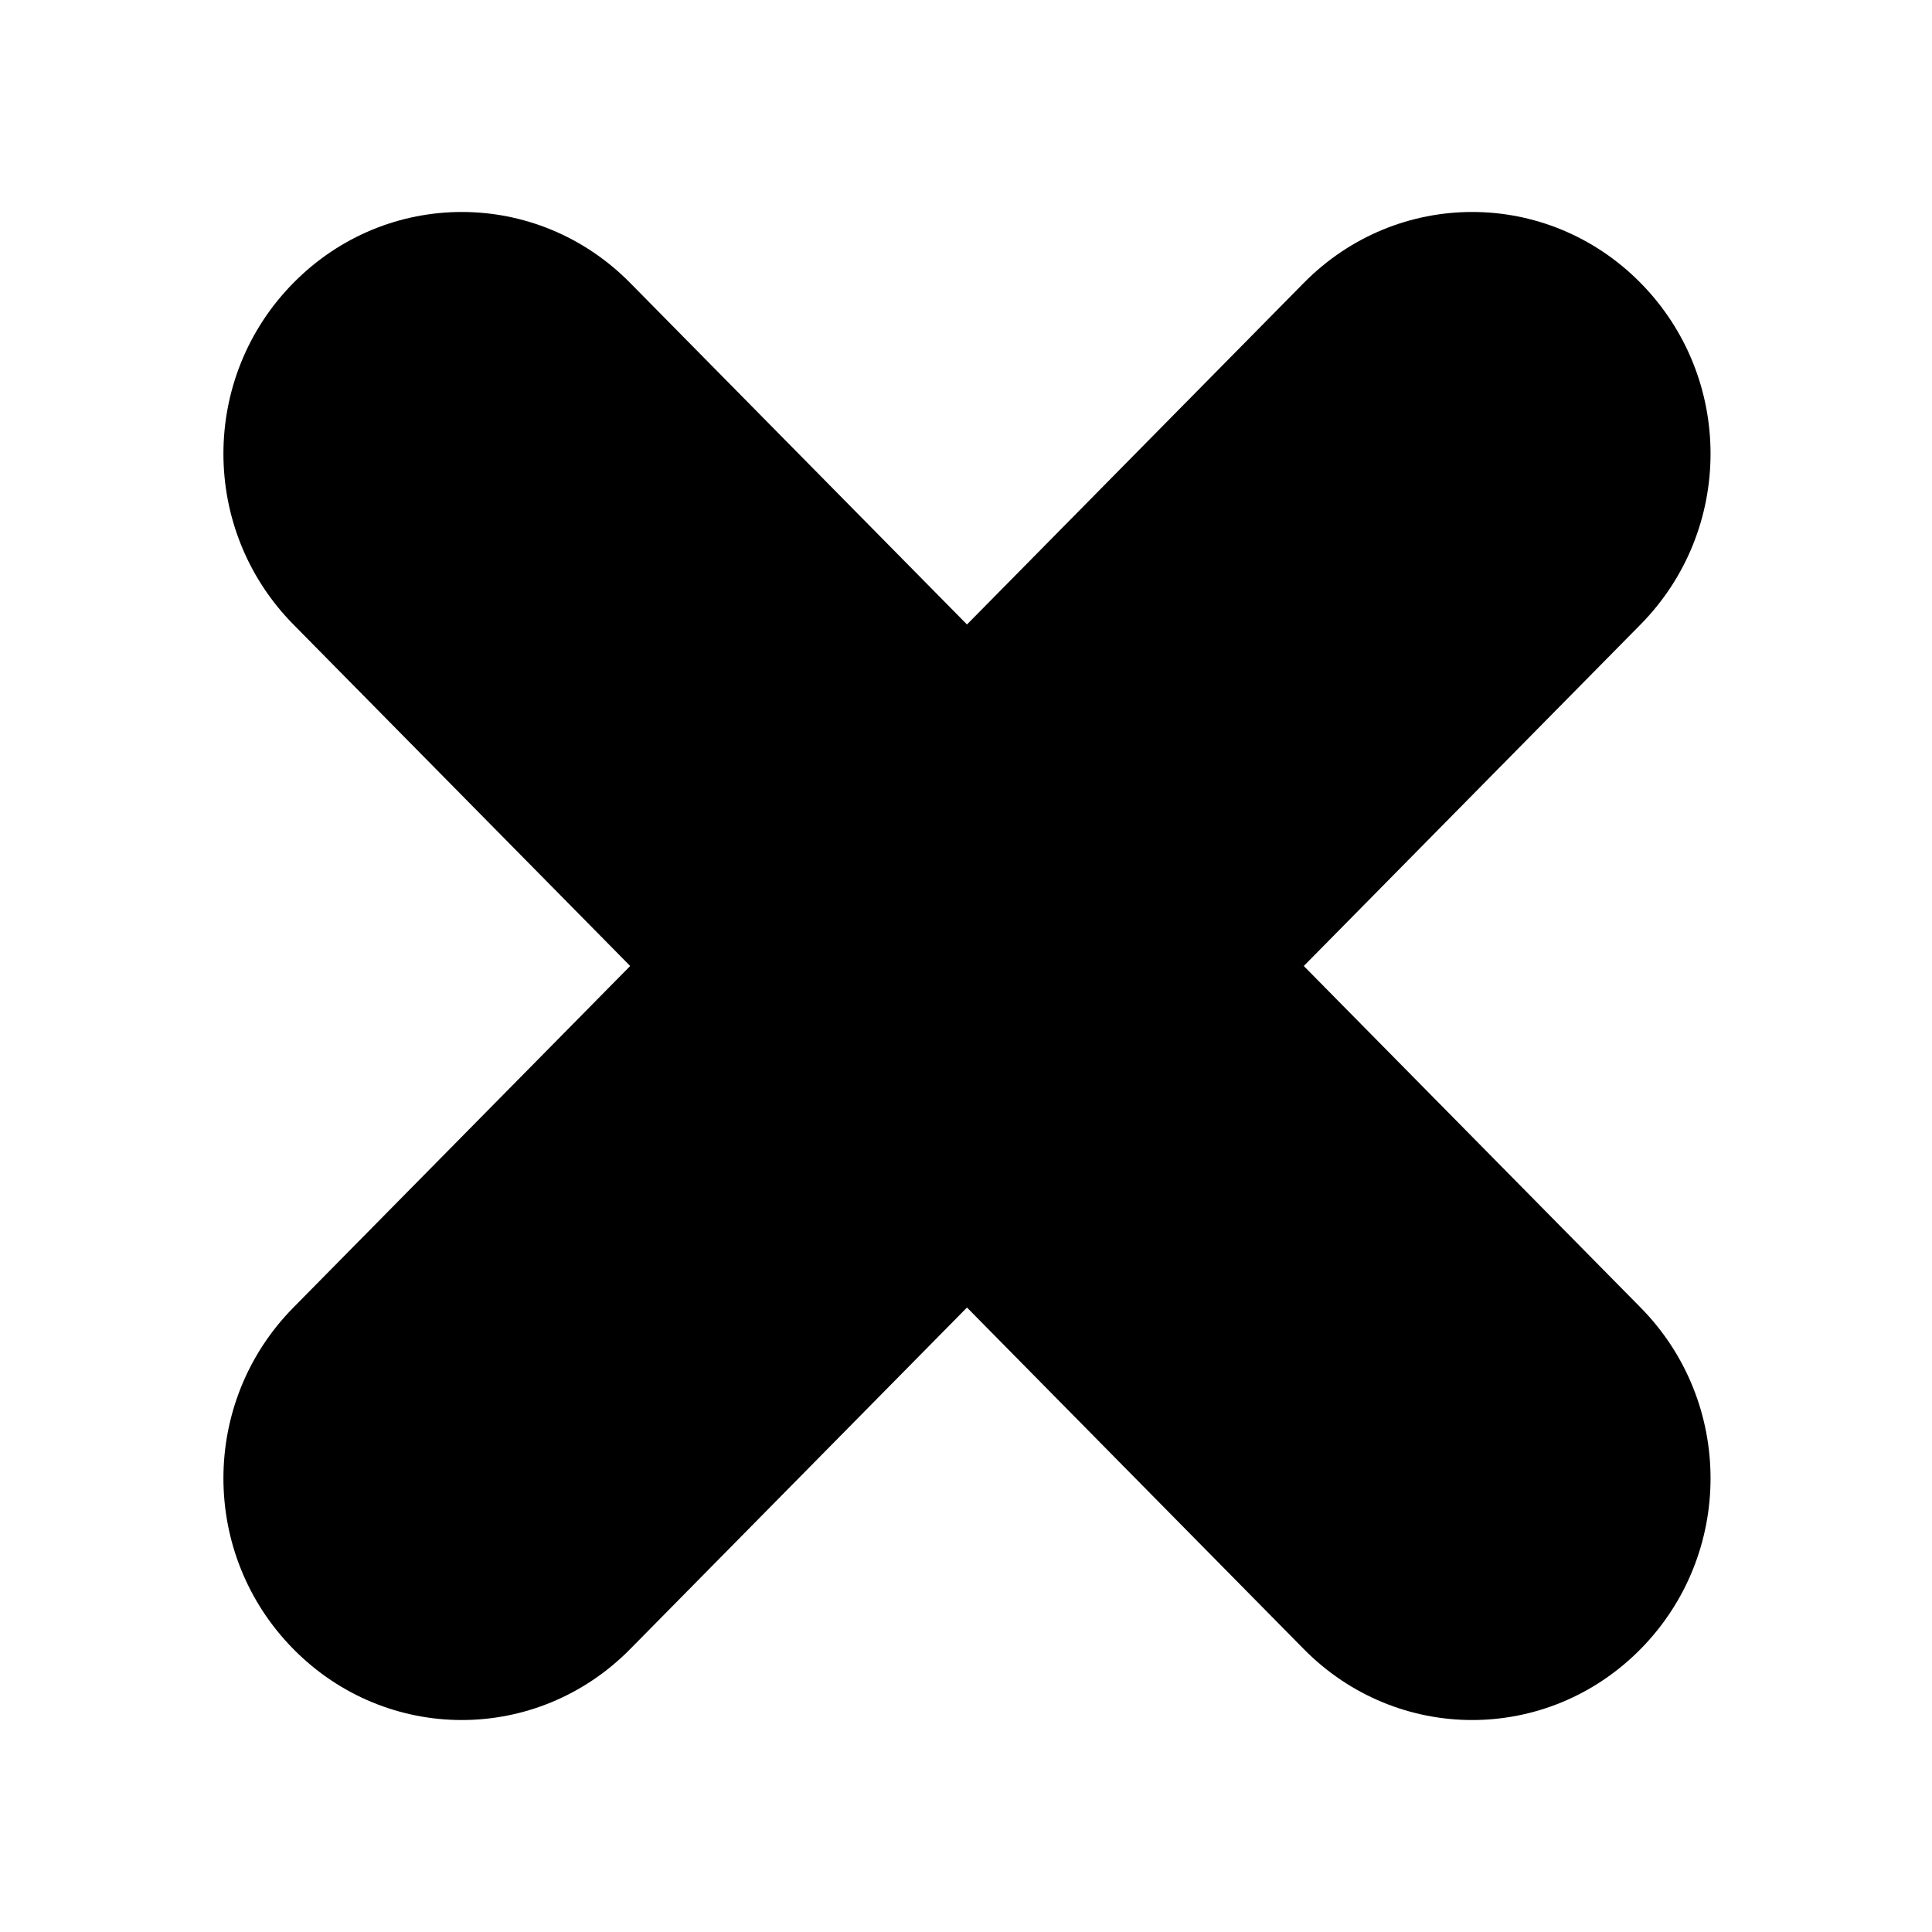
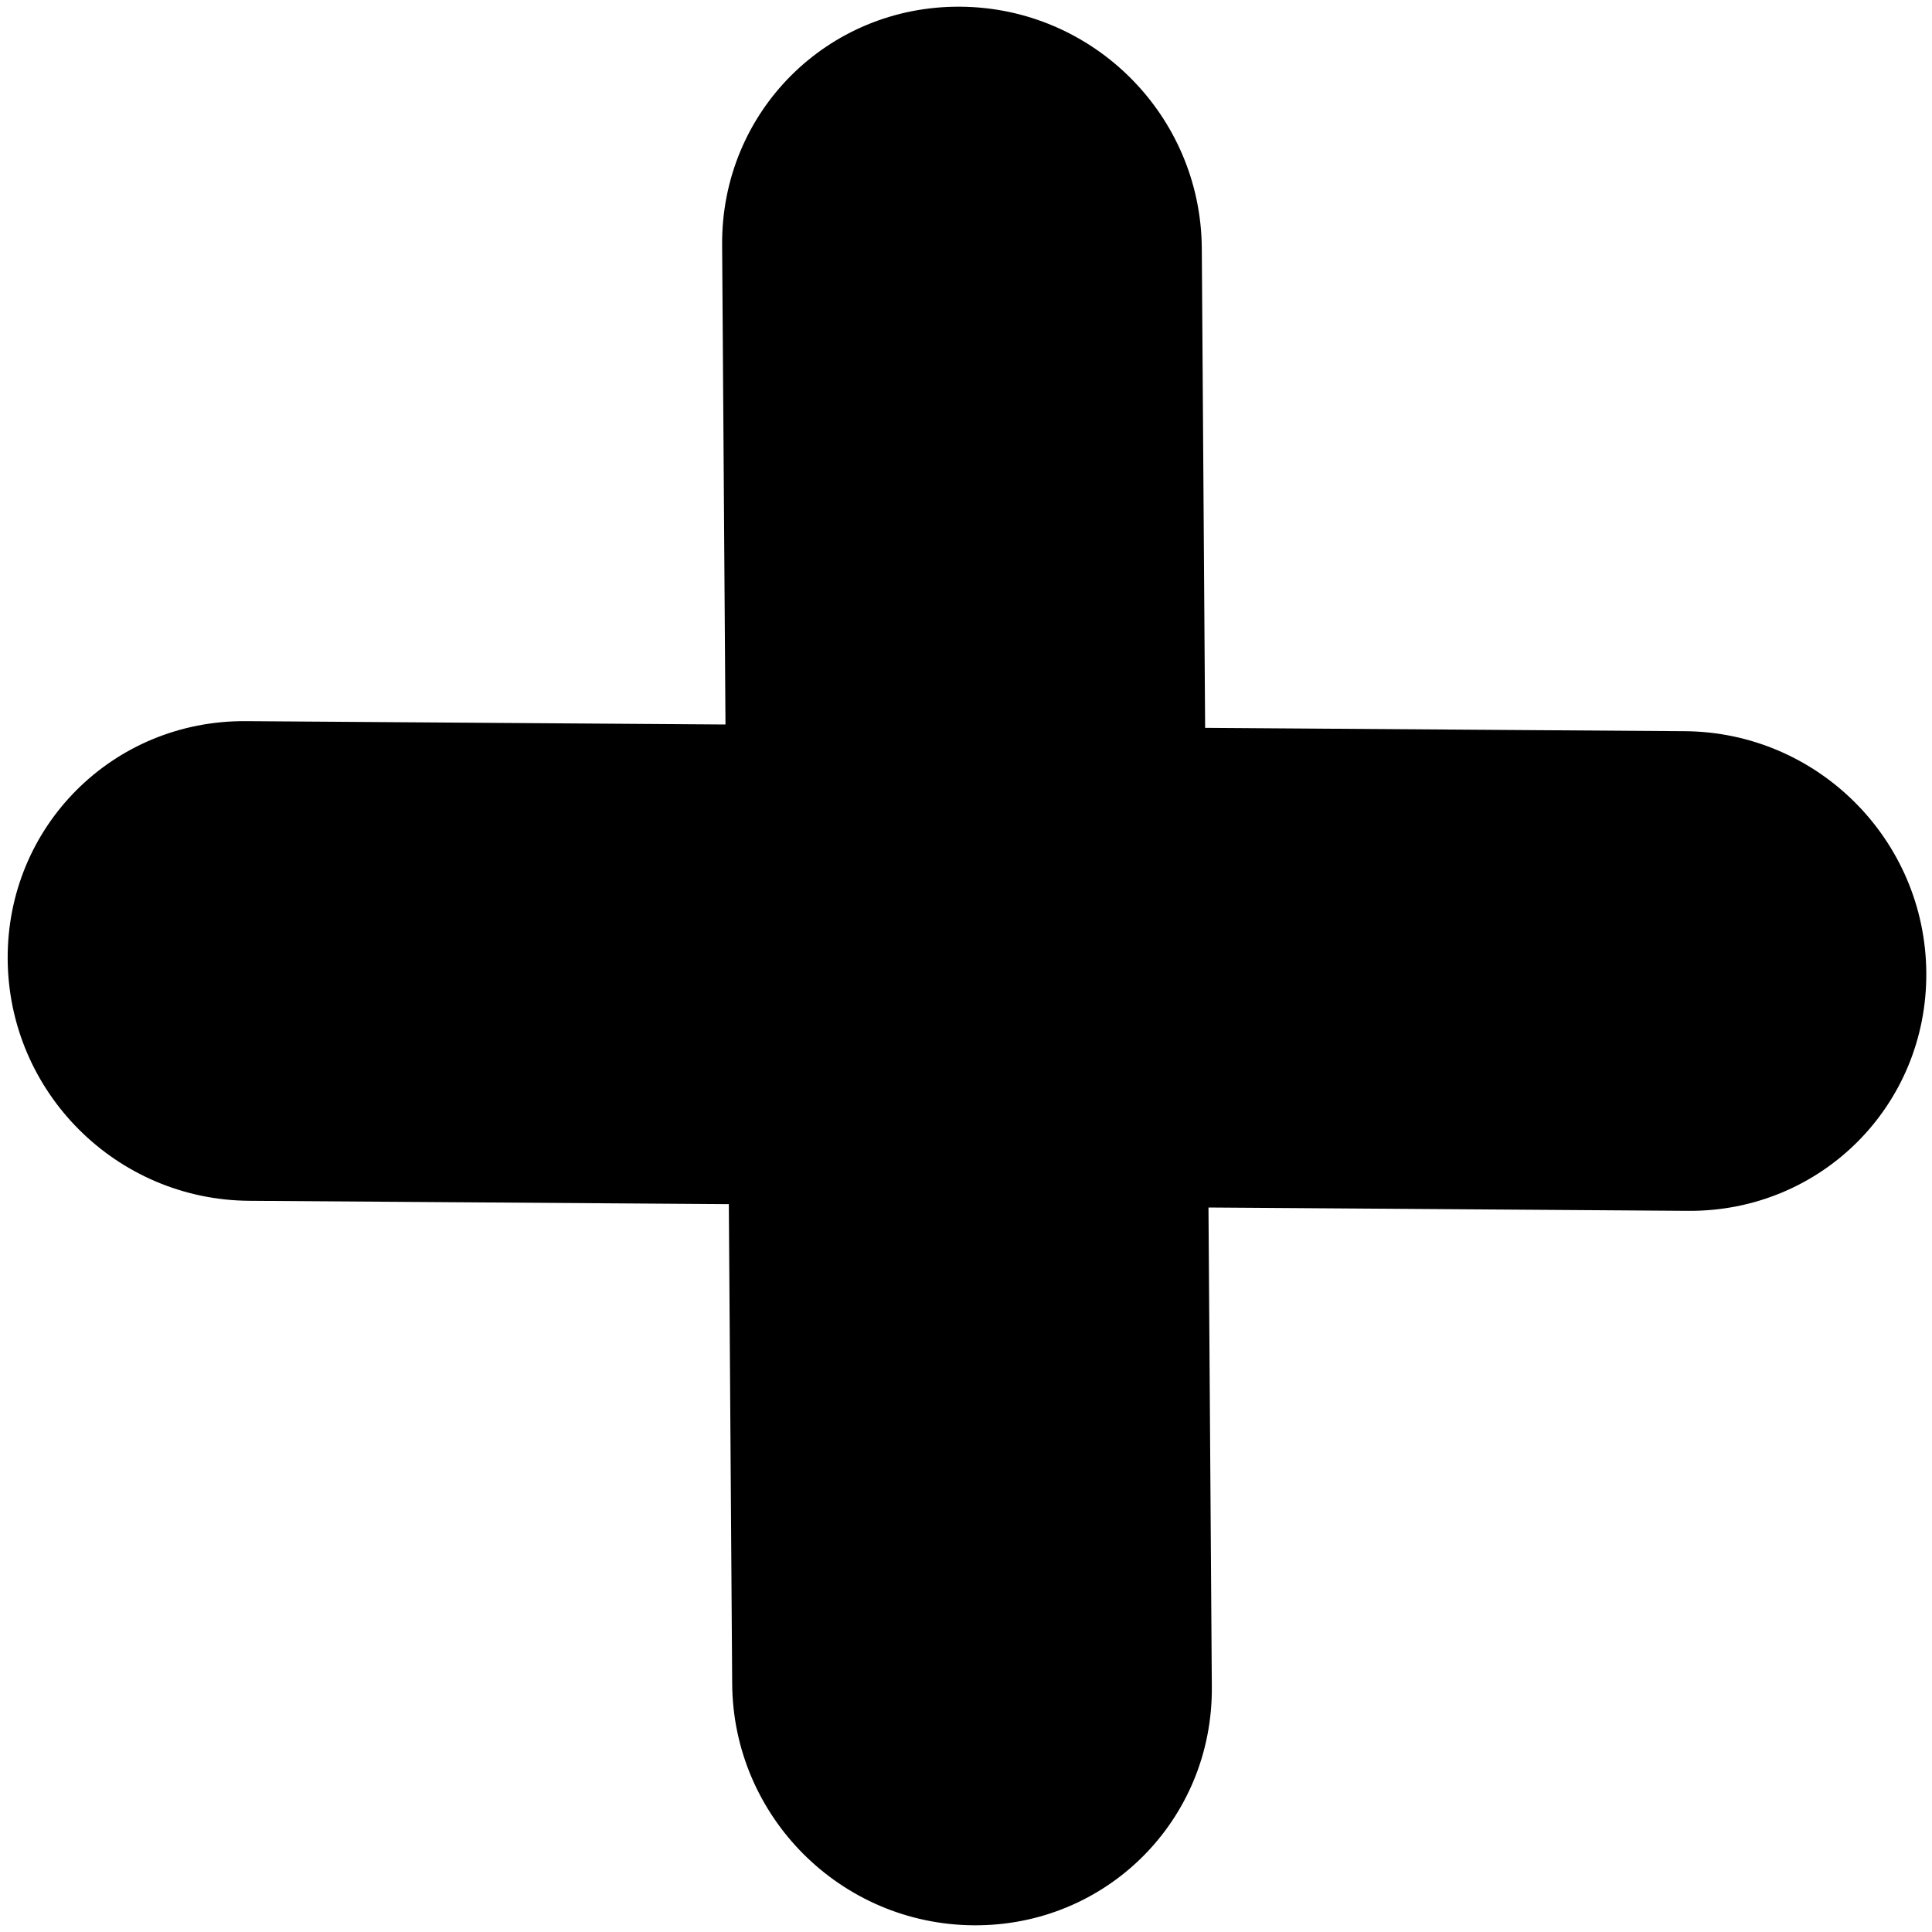
<svg xmlns="http://www.w3.org/2000/svg" width="128" height="128" id="svg4289" version="1.0">
  <defs id="defs4291">
    <linearGradient id="linearGradient4622">
      <stop style="stop-color:#dabce7;stop-opacity:1;" offset="0" id="stop4624" />
      <stop style="stop-color:#efe8ef;stop-opacity:1;" offset="1" id="stop4626" />
    </linearGradient>
  </defs>
  <g id="layer1">
-     <path style="opacity:1;fill:#000000;fill-opacity:1;fill-rule:nonzero;stroke:none" d="M 108.693,18.745 C 102.512,12.477 92.56,12.477 86.379,18.745 L 64.065,41.373 L 41.751,18.745 C 35.571,12.477 25.619,12.477 19.438,18.745 C 13.257,25.013 13.257,35.105 19.438,41.373 L 41.751,64 L 19.438,86.627 C 13.257,92.895 13.257,102.987 19.438,109.255 C 25.619,115.523 35.571,115.523 41.751,109.255 L 64.065,86.627 L 86.379,109.255 C 92.56,115.523 102.512,115.523 108.693,109.255 C 114.873,102.987 114.873,92.895 108.693,86.627 L 86.379,64 L 108.693,41.373 C 114.873,35.105 114.873,25.013 108.693,18.745 z" id="rect2820" />
+     <path style="opacity:1;fill:#000000;fill-opacity:1;fill-rule:nonzero;stroke:none" d="M 63.622,0.444 C 54.819,0.382 47.782,7.419 47.843,16.222 L 48.065,48 L 16.287,47.778 C 7.484,47.717 0.447,54.754 0.509,63.556 C 0.57,72.359 7.706,79.495 16.509,79.556 L 48.287,79.778 L 48.509,111.556 C 48.57,120.359 55.706,127.495 64.509,127.556 C 73.311,127.618 80.348,120.581 80.287,111.778 L 80.065,80 L 111.843,80.222 C 120.646,80.283 127.683,73.246 127.622,64.444 C 127.56,55.641 120.424,48.505 111.622,48.444 L 79.843,48.222 L 79.622,16.444 C 79.56,7.641 72.424,0.505 63.622,0.444 z" id="rect2820" />
  </g>
</svg>
